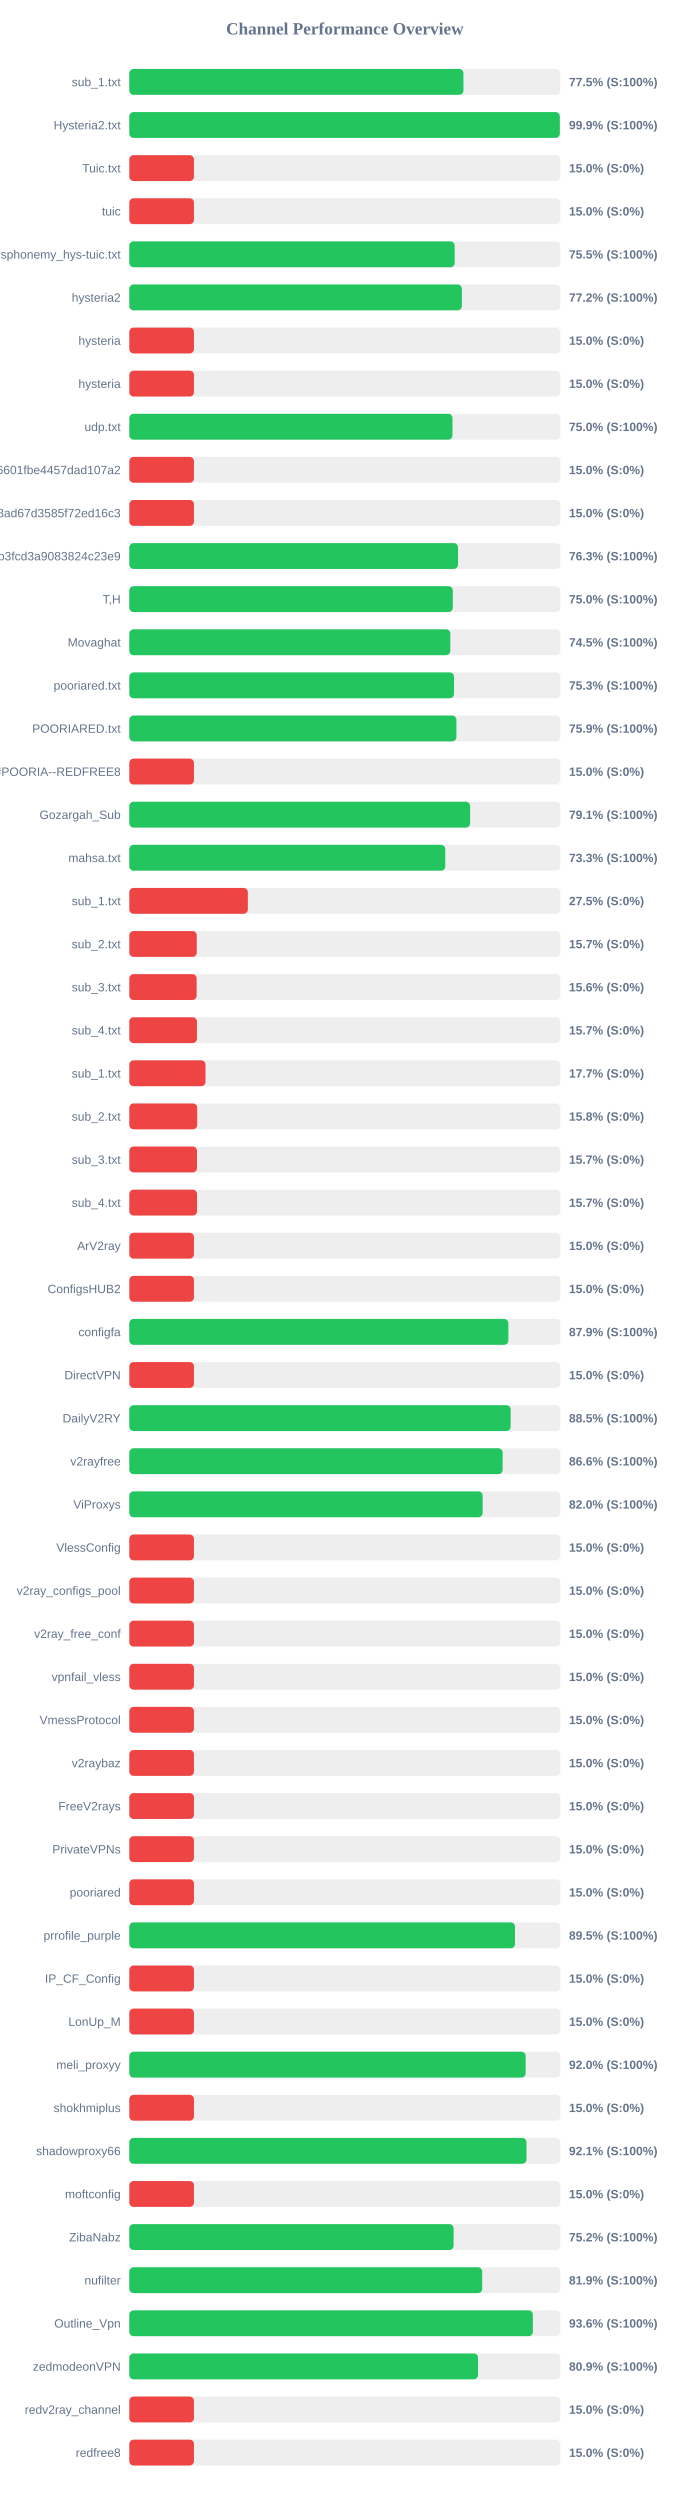
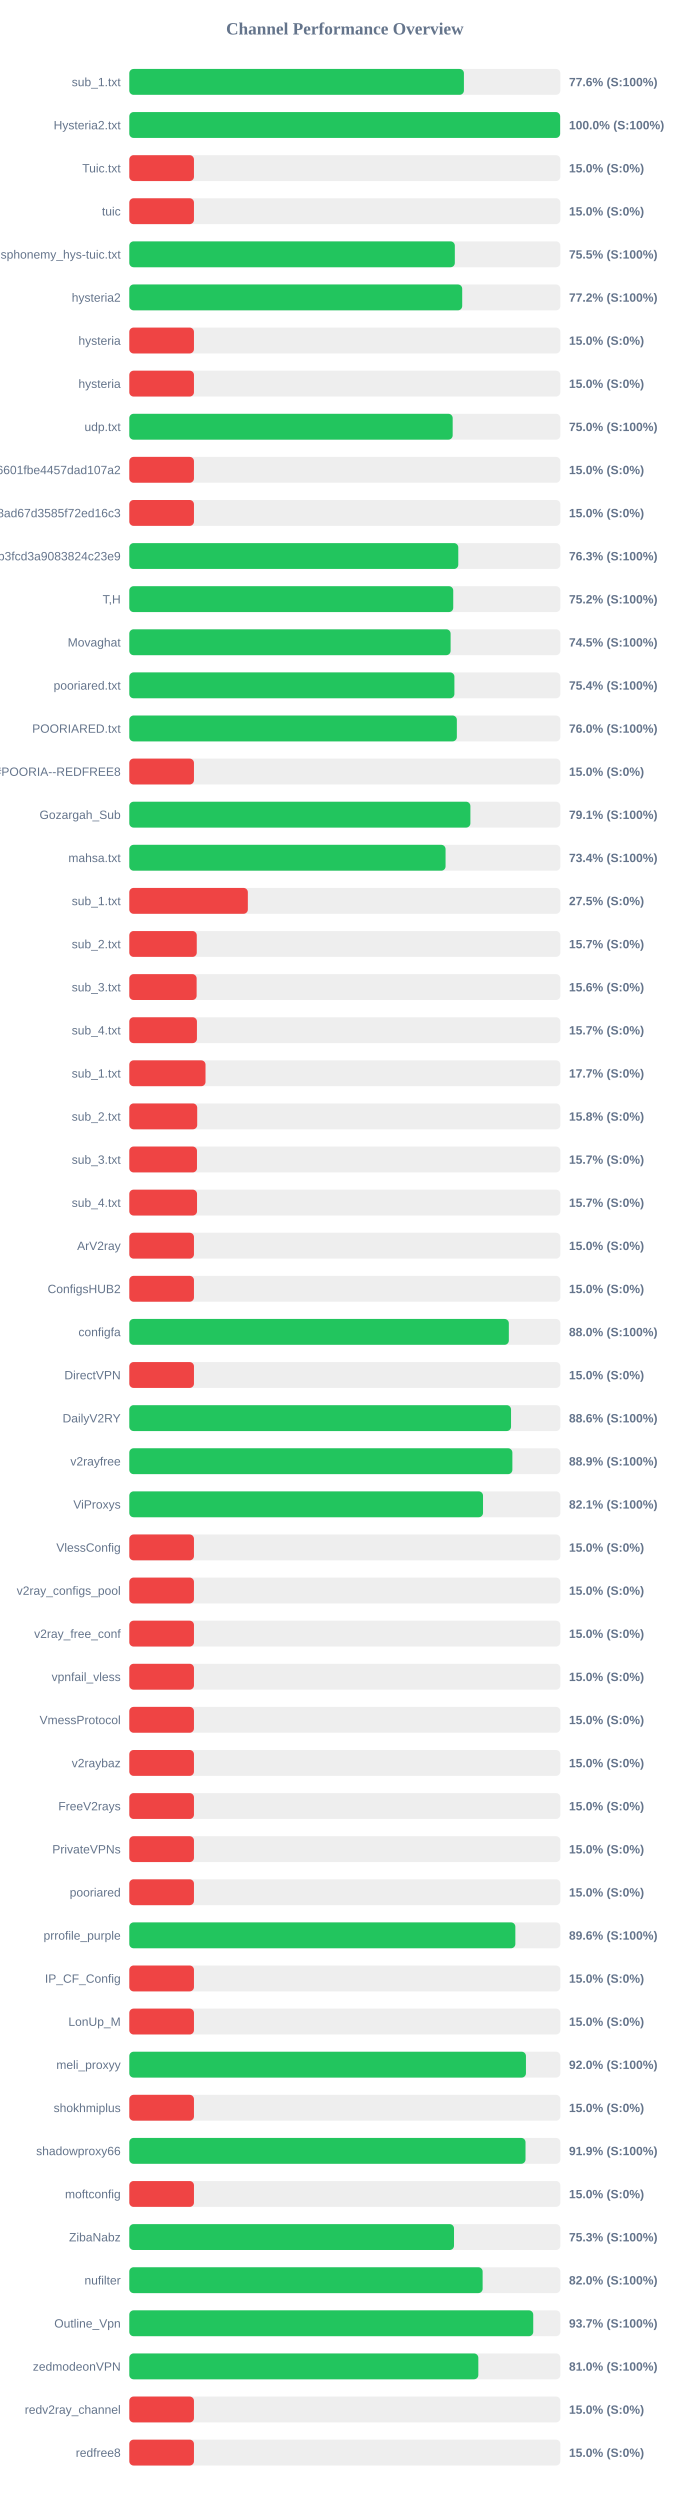
<svg xmlns="http://www.w3.org/2000/svg" width="800" height="2900" version="1.1">
  <style>
        .row { font: 14px Arial; fill: #64748b; }
        .score { font: bold 14px Arial; fill: #64748b; }
    </style>
  <text x="400" y="40" text-anchor="middle" font-size="20px" font-weight="bold" fill="#64748b">Channel Performance Overview</text>
  <rect x="150" y="80" width="500" height="30" fill="#eee" rx="5" />
-   <rect x="150" y="80" width="387.6" height="30" fill="#22c55e" rx="5" />
+   <rect x="150" y="80" width="388.15" height="30" fill="#22c55e" rx="5" />
  <text x="140" y="100" text-anchor="end" class="row">sub_1.txt</text>
-   <text x="660" y="100" text-anchor="start" class="score">77.5% (S:100%)</text>
+   <text x="660" y="100" text-anchor="start" class="score">77.6% (S:100%)</text>
  <rect x="150" y="130" width="500" height="30" fill="#eee" rx="5" />
-   <rect x="150" y="130" width="499.4" height="30" fill="#22c55e" rx="5" />
+   <rect x="150" y="130" width="499.75" height="30" fill="#22c55e" rx="5" />
  <text x="140" y="150" text-anchor="end" class="row">Hysteria2.txt</text>
-   <text x="660" y="150" text-anchor="start" class="score">99.9% (S:100%)</text>
+   <text x="660" y="150" text-anchor="start" class="score">100.0% (S:100%)</text>
  <rect x="150" y="180" width="500" height="30" fill="#eee" rx="5" />
  <rect x="150" y="180" width="75.0" height="30" fill="#ef4444" rx="5" />
  <text x="140" y="200" text-anchor="end" class="row">Tuic.txt</text>
  <text x="660" y="200" text-anchor="start" class="score">15.0% (S:0%)</text>
  <rect x="150" y="230" width="500" height="30" fill="#eee" rx="5" />
  <rect x="150" y="230" width="75.0" height="30" fill="#ef4444" rx="5" />
  <text x="140" y="250" text-anchor="end" class="row">tuic</text>
  <text x="660" y="250" text-anchor="start" class="score">15.0% (S:0%)</text>
  <rect x="150" y="280" width="500" height="30" fill="#eee" rx="5" />
-   <rect x="150" y="280" width="377.45" height="30" fill="#22c55e" rx="5" />
+   <rect x="150" y="280" width="377.6" height="30" fill="#22c55e" rx="5" />
  <text x="140" y="300" text-anchor="end" class="row">ndsphonemy_hys-tuic.txt</text>
  <text x="660" y="300" text-anchor="start" class="score">75.5% (S:100%)</text>
  <rect x="150" y="330" width="500" height="30" fill="#eee" rx="5" />
-   <rect x="150" y="330" width="385.75" height="30" fill="#22c55e" rx="5" />
+   <rect x="150" y="330" width="386.15" height="30" fill="#22c55e" rx="5" />
  <text x="140" y="350" text-anchor="end" class="row">hysteria2</text>
  <text x="660" y="350" text-anchor="start" class="score">77.2% (S:100%)</text>
  <rect x="150" y="380" width="500" height="30" fill="#eee" rx="5" />
  <rect x="150" y="380" width="75.0" height="30" fill="#ef4444" rx="5" />
  <text x="140" y="400" text-anchor="end" class="row">hysteria</text>
  <text x="660" y="400" text-anchor="start" class="score">15.0% (S:0%)</text>
  <rect x="150" y="430" width="500" height="30" fill="#eee" rx="5" />
  <rect x="150" y="430" width="75.0" height="30" fill="#ef4444" rx="5" />
  <text x="140" y="450" text-anchor="end" class="row">hysteria</text>
  <text x="660" y="450" text-anchor="start" class="score">15.0% (S:0%)</text>
  <rect x="150" y="480" width="500" height="30" fill="#eee" rx="5" />
-   <rect x="150" y="480" width="374.85" height="30" fill="#22c55e" rx="5" />
+   <rect x="150" y="480" width="375.1" height="30" fill="#22c55e" rx="5" />
  <text x="140" y="500" text-anchor="end" class="row">udp.txt</text>
  <text x="660" y="500" text-anchor="start" class="score">75.0% (S:100%)</text>
  <rect x="150" y="530" width="500" height="30" fill="#eee" rx="5" />
  <rect x="150" y="530" width="75.0" height="30" fill="#ef4444" rx="5" />
  <text x="140" y="550" text-anchor="end" class="row">6ca22ad3b96aa6601fbe4457dad107a2</text>
  <text x="660" y="550" text-anchor="start" class="score">15.0% (S:0%)</text>
  <rect x="150" y="580" width="500" height="30" fill="#eee" rx="5" />
  <rect x="150" y="580" width="75.0" height="30" fill="#ef4444" rx="5" />
  <text x="140" y="600" text-anchor="end" class="row">d2ddf60933dd08ad67d3585f72ed16c3</text>
  <text x="660" y="600" text-anchor="start" class="score">15.0% (S:0%)</text>
  <rect x="150" y="630" width="500" height="30" fill="#eee" rx="5" />
-   <rect x="150" y="630" width="381.3" height="30" fill="#22c55e" rx="5" />
+   <rect x="150" y="630" width="381.6" height="30" fill="#22c55e" rx="5" />
  <text x="140" y="650" text-anchor="end" class="row">subscribe?token=8bc38a0c131e9b3fcd3a9083824c23e9</text>
  <text x="660" y="650" text-anchor="start" class="score">76.3% (S:100%)</text>
  <rect x="150" y="680" width="500" height="30" fill="#eee" rx="5" />
-   <rect x="150" y="680" width="375.25" height="30" fill="#22c55e" rx="5" />
+   <rect x="150" y="680" width="375.75" height="30" fill="#22c55e" rx="5" />
  <text x="140" y="700" text-anchor="end" class="row">T,H</text>
-   <text x="660" y="700" text-anchor="start" class="score">75.0% (S:100%)</text>
+   <text x="660" y="700" text-anchor="start" class="score">75.2% (S:100%)</text>
  <rect x="150" y="730" width="500" height="30" fill="#eee" rx="5" />
-   <rect x="150" y="730" width="372.35" height="30" fill="#22c55e" rx="5" />
+   <rect x="150" y="730" width="372.7" height="30" fill="#22c55e" rx="5" />
  <text x="140" y="750" text-anchor="end" class="row">Movaghat</text>
  <text x="660" y="750" text-anchor="start" class="score">74.5% (S:100%)</text>
  <rect x="150" y="780" width="500" height="30" fill="#eee" rx="5" />
-   <rect x="150" y="780" width="376.65" height="30" fill="#22c55e" rx="5" />
+   <rect x="150" y="780" width="377.1" height="30" fill="#22c55e" rx="5" />
  <text x="140" y="800" text-anchor="end" class="row">pooriared.txt</text>
-   <text x="660" y="800" text-anchor="start" class="score">75.3% (S:100%)</text>
+   <text x="660" y="800" text-anchor="start" class="score">75.4% (S:100%)</text>
  <rect x="150" y="830" width="500" height="30" fill="#eee" rx="5" />
-   <rect x="150" y="830" width="379.45" height="30" fill="#22c55e" rx="5" />
+   <rect x="150" y="830" width="379.95" height="30" fill="#22c55e" rx="5" />
  <text x="140" y="850" text-anchor="end" class="row">POORIARED.txt</text>
-   <text x="660" y="850" text-anchor="start" class="score">75.9% (S:100%)</text>
+   <text x="660" y="850" text-anchor="start" class="score">76.0% (S:100%)</text>
  <rect x="150" y="880" width="500" height="30" fill="#eee" rx="5" />
  <rect x="150" y="880" width="75.0" height="30" fill="#ef4444" rx="5" />
  <text x="140" y="900" text-anchor="end" class="row">POORIA--REDFREE8.txt#POORIA--REDFREE8</text>
  <text x="660" y="900" text-anchor="start" class="score">15.0% (S:0%)</text>
  <rect x="150" y="930" width="500" height="30" fill="#eee" rx="5" />
-   <rect x="150" y="930" width="395.35" height="30" fill="#22c55e" rx="5" />
+   <rect x="150" y="930" width="395.65" height="30" fill="#22c55e" rx="5" />
  <text x="140" y="950" text-anchor="end" class="row">Gozargah_Sub</text>
  <text x="660" y="950" text-anchor="start" class="score">79.1% (S:100%)</text>
  <rect x="150" y="980" width="500" height="30" fill="#eee" rx="5" />
-   <rect x="150" y="980" width="366.5" height="30" fill="#22c55e" rx="5" />
+   <rect x="150" y="980" width="366.85" height="30" fill="#22c55e" rx="5" />
  <text x="140" y="1000" text-anchor="end" class="row">mahsa.txt</text>
-   <text x="660" y="1000" text-anchor="start" class="score">73.3% (S:100%)</text>
+   <text x="660" y="1000" text-anchor="start" class="score">73.4% (S:100%)</text>
  <rect x="150" y="1030" width="500" height="30" fill="#eee" rx="5" />
  <rect x="150" y="1030" width="137.5" height="30" fill="#ef4444" rx="5" />
  <text x="140" y="1050" text-anchor="end" class="row">sub_1.txt</text>
  <text x="660" y="1050" text-anchor="start" class="score">27.5% (S:0%)</text>
  <rect x="150" y="1080" width="500" height="30" fill="#eee" rx="5" />
  <rect x="150" y="1080" width="78.25" height="30" fill="#ef4444" rx="5" />
  <text x="140" y="1100" text-anchor="end" class="row">sub_2.txt</text>
  <text x="660" y="1100" text-anchor="start" class="score">15.7% (S:0%)</text>
  <rect x="150" y="1130" width="500" height="30" fill="#eee" rx="5" />
  <rect x="150" y="1130" width="78.1" height="30" fill="#ef4444" rx="5" />
  <text x="140" y="1150" text-anchor="end" class="row">sub_3.txt</text>
  <text x="660" y="1150" text-anchor="start" class="score">15.6% (S:0%)</text>
  <rect x="150" y="1180" width="500" height="30" fill="#eee" rx="5" />
  <rect x="150" y="1180" width="78.45" height="30" fill="#ef4444" rx="5" />
  <text x="140" y="1200" text-anchor="end" class="row">sub_4.txt</text>
  <text x="660" y="1200" text-anchor="start" class="score">15.7% (S:0%)</text>
  <rect x="150" y="1230" width="500" height="30" fill="#eee" rx="5" />
  <rect x="150" y="1230" width="88.4" height="30" fill="#ef4444" rx="5" />
  <text x="140" y="1250" text-anchor="end" class="row">sub_1.txt</text>
  <text x="660" y="1250" text-anchor="start" class="score">17.7% (S:0%)</text>
  <rect x="150" y="1280" width="500" height="30" fill="#eee" rx="5" />
  <rect x="150" y="1280" width="78.75" height="30" fill="#ef4444" rx="5" />
  <text x="140" y="1300" text-anchor="end" class="row">sub_2.txt</text>
  <text x="660" y="1300" text-anchor="start" class="score">15.8% (S:0%)</text>
  <rect x="150" y="1330" width="500" height="30" fill="#eee" rx="5" />
  <rect x="150" y="1330" width="78.5" height="30" fill="#ef4444" rx="5" />
  <text x="140" y="1350" text-anchor="end" class="row">sub_3.txt</text>
  <text x="660" y="1350" text-anchor="start" class="score">15.7% (S:0%)</text>
  <rect x="150" y="1380" width="500" height="30" fill="#eee" rx="5" />
  <rect x="150" y="1380" width="78.55" height="30" fill="#ef4444" rx="5" />
  <text x="140" y="1400" text-anchor="end" class="row">sub_4.txt</text>
  <text x="660" y="1400" text-anchor="start" class="score">15.7% (S:0%)</text>
  <rect x="150" y="1430" width="500" height="30" fill="#eee" rx="5" />
  <rect x="150" y="1430" width="75.0" height="30" fill="#ef4444" rx="5" />
  <text x="140" y="1450" text-anchor="end" class="row">ArV2ray</text>
  <text x="660" y="1450" text-anchor="start" class="score">15.0% (S:0%)</text>
  <rect x="150" y="1480" width="500" height="30" fill="#eee" rx="5" />
  <rect x="150" y="1480" width="75.0" height="30" fill="#ef4444" rx="5" />
  <text x="140" y="1500" text-anchor="end" class="row">ConfigsHUB2</text>
  <text x="660" y="1500" text-anchor="start" class="score">15.0% (S:0%)</text>
  <rect x="150" y="1530" width="500" height="30" fill="#eee" rx="5" />
-   <rect x="150" y="1530" width="439.7" height="30" fill="#22c55e" rx="5" />
+   <rect x="150" y="1530" width="440.25" height="30" fill="#22c55e" rx="5" />
  <text x="140" y="1550" text-anchor="end" class="row">configfa</text>
-   <text x="660" y="1550" text-anchor="start" class="score">87.9% (S:100%)</text>
+   <text x="660" y="1550" text-anchor="start" class="score">88.0% (S:100%)</text>
  <rect x="150" y="1580" width="500" height="30" fill="#eee" rx="5" />
  <rect x="150" y="1580" width="75.0" height="30" fill="#ef4444" rx="5" />
  <text x="140" y="1600" text-anchor="end" class="row">DirectVPN</text>
  <text x="660" y="1600" text-anchor="start" class="score">15.0% (S:0%)</text>
  <rect x="150" y="1630" width="500" height="30" fill="#eee" rx="5" />
-   <rect x="150" y="1630" width="442.35" height="30" fill="#22c55e" rx="5" />
+   <rect x="150" y="1630" width="442.8" height="30" fill="#22c55e" rx="5" />
  <text x="140" y="1650" text-anchor="end" class="row">DailyV2RY</text>
-   <text x="660" y="1650" text-anchor="start" class="score">88.5% (S:100%)</text>
+   <text x="660" y="1650" text-anchor="start" class="score">88.6% (S:100%)</text>
  <rect x="150" y="1680" width="500" height="30" fill="#eee" rx="5" />
-   <rect x="150" y="1680" width="433.05" height="30" fill="#22c55e" rx="5" />
+   <rect x="150" y="1680" width="444.35" height="30" fill="#22c55e" rx="5" />
  <text x="140" y="1700" text-anchor="end" class="row">v2rayfree</text>
-   <text x="660" y="1700" text-anchor="start" class="score">86.6% (S:100%)</text>
+   <text x="660" y="1700" text-anchor="start" class="score">88.9% (S:100%)</text>
  <rect x="150" y="1730" width="500" height="30" fill="#eee" rx="5" />
-   <rect x="150" y="1730" width="409.85" height="30" fill="#22c55e" rx="5" />
+   <rect x="150" y="1730" width="410.3" height="30" fill="#22c55e" rx="5" />
  <text x="140" y="1750" text-anchor="end" class="row">ViProxys</text>
-   <text x="660" y="1750" text-anchor="start" class="score">82.0% (S:100%)</text>
+   <text x="660" y="1750" text-anchor="start" class="score">82.1% (S:100%)</text>
  <rect x="150" y="1780" width="500" height="30" fill="#eee" rx="5" />
  <rect x="150" y="1780" width="75.0" height="30" fill="#ef4444" rx="5" />
  <text x="140" y="1800" text-anchor="end" class="row">VlessConfig</text>
  <text x="660" y="1800" text-anchor="start" class="score">15.0% (S:0%)</text>
  <rect x="150" y="1830" width="500" height="30" fill="#eee" rx="5" />
  <rect x="150" y="1830" width="75.0" height="30" fill="#ef4444" rx="5" />
  <text x="140" y="1850" text-anchor="end" class="row">v2ray_configs_pool</text>
  <text x="660" y="1850" text-anchor="start" class="score">15.0% (S:0%)</text>
  <rect x="150" y="1880" width="500" height="30" fill="#eee" rx="5" />
  <rect x="150" y="1880" width="75.0" height="30" fill="#ef4444" rx="5" />
  <text x="140" y="1900" text-anchor="end" class="row">v2ray_free_conf</text>
  <text x="660" y="1900" text-anchor="start" class="score">15.0% (S:0%)</text>
  <rect x="150" y="1930" width="500" height="30" fill="#eee" rx="5" />
  <rect x="150" y="1930" width="75.0" height="30" fill="#ef4444" rx="5" />
  <text x="140" y="1950" text-anchor="end" class="row">vpnfail_vless</text>
  <text x="660" y="1950" text-anchor="start" class="score">15.0% (S:0%)</text>
  <rect x="150" y="1980" width="500" height="30" fill="#eee" rx="5" />
  <rect x="150" y="1980" width="75.0" height="30" fill="#ef4444" rx="5" />
  <text x="140" y="2000" text-anchor="end" class="row">VmessProtocol</text>
  <text x="660" y="2000" text-anchor="start" class="score">15.0% (S:0%)</text>
  <rect x="150" y="2030" width="500" height="30" fill="#eee" rx="5" />
  <rect x="150" y="2030" width="75.0" height="30" fill="#ef4444" rx="5" />
  <text x="140" y="2050" text-anchor="end" class="row">v2raybaz</text>
  <text x="660" y="2050" text-anchor="start" class="score">15.0% (S:0%)</text>
  <rect x="150" y="2080" width="500" height="30" fill="#eee" rx="5" />
  <rect x="150" y="2080" width="75.0" height="30" fill="#ef4444" rx="5" />
  <text x="140" y="2100" text-anchor="end" class="row">FreeV2rays</text>
  <text x="660" y="2100" text-anchor="start" class="score">15.0% (S:0%)</text>
  <rect x="150" y="2130" width="500" height="30" fill="#eee" rx="5" />
  <rect x="150" y="2130" width="75.0" height="30" fill="#ef4444" rx="5" />
  <text x="140" y="2150" text-anchor="end" class="row">PrivateVPNs</text>
  <text x="660" y="2150" text-anchor="start" class="score">15.0% (S:0%)</text>
  <rect x="150" y="2180" width="500" height="30" fill="#eee" rx="5" />
  <rect x="150" y="2180" width="75.0" height="30" fill="#ef4444" rx="5" />
  <text x="140" y="2200" text-anchor="end" class="row">pooriared</text>
  <text x="660" y="2200" text-anchor="start" class="score">15.0% (S:0%)</text>
  <rect x="150" y="2230" width="500" height="30" fill="#eee" rx="5" />
-   <rect x="150" y="2230" width="447.4" height="30" fill="#22c55e" rx="5" />
+   <rect x="150" y="2230" width="447.8" height="30" fill="#22c55e" rx="5" />
  <text x="140" y="2250" text-anchor="end" class="row">prrofile_purple</text>
-   <text x="660" y="2250" text-anchor="start" class="score">89.5% (S:100%)</text>
+   <text x="660" y="2250" text-anchor="start" class="score">89.6% (S:100%)</text>
  <rect x="150" y="2280" width="500" height="30" fill="#eee" rx="5" />
  <rect x="150" y="2280" width="75.0" height="30" fill="#ef4444" rx="5" />
  <text x="140" y="2300" text-anchor="end" class="row">IP_CF_Config</text>
  <text x="660" y="2300" text-anchor="start" class="score">15.0% (S:0%)</text>
  <rect x="150" y="2330" width="500" height="30" fill="#eee" rx="5" />
  <rect x="150" y="2330" width="75.0" height="30" fill="#ef4444" rx="5" />
  <text x="140" y="2350" text-anchor="end" class="row">LonUp_M</text>
  <text x="660" y="2350" text-anchor="start" class="score">15.0% (S:0%)</text>
  <rect x="150" y="2380" width="500" height="30" fill="#eee" rx="5" />
-   <rect x="150" y="2380" width="459.75" height="30" fill="#22c55e" rx="5" />
+   <rect x="150" y="2380" width="460.1" height="30" fill="#22c55e" rx="5" />
  <text x="140" y="2400" text-anchor="end" class="row">meli_proxyy</text>
  <text x="660" y="2400" text-anchor="start" class="score">92.0% (S:100%)</text>
  <rect x="150" y="2430" width="500" height="30" fill="#eee" rx="5" />
  <rect x="150" y="2430" width="75.0" height="30" fill="#ef4444" rx="5" />
  <text x="140" y="2450" text-anchor="end" class="row">shokhmiplus</text>
  <text x="660" y="2450" text-anchor="start" class="score">15.0% (S:0%)</text>
  <rect x="150" y="2480" width="500" height="30" fill="#eee" rx="5" />
-   <rect x="150" y="2480" width="460.7" height="30" fill="#22c55e" rx="5" />
+   <rect x="150" y="2480" width="459.6" height="30" fill="#22c55e" rx="5" />
  <text x="140" y="2500" text-anchor="end" class="row">shadowproxy66</text>
-   <text x="660" y="2500" text-anchor="start" class="score">92.1% (S:100%)</text>
+   <text x="660" y="2500" text-anchor="start" class="score">91.9% (S:100%)</text>
  <rect x="150" y="2530" width="500" height="30" fill="#eee" rx="5" />
  <rect x="150" y="2530" width="75.0" height="30" fill="#ef4444" rx="5" />
  <text x="140" y="2550" text-anchor="end" class="row">moftconfig</text>
  <text x="660" y="2550" text-anchor="start" class="score">15.0% (S:0%)</text>
  <rect x="150" y="2580" width="500" height="30" fill="#eee" rx="5" />
-   <rect x="150" y="2580" width="376.2" height="30" fill="#22c55e" rx="5" />
+   <rect x="150" y="2580" width="376.65" height="30" fill="#22c55e" rx="5" />
  <text x="140" y="2600" text-anchor="end" class="row">ZibaNabz</text>
-   <text x="660" y="2600" text-anchor="start" class="score">75.2% (S:100%)</text>
+   <text x="660" y="2600" text-anchor="start" class="score">75.3% (S:100%)</text>
  <rect x="150" y="2630" width="500" height="30" fill="#eee" rx="5" />
-   <rect x="150" y="2630" width="409.35" height="30" fill="#22c55e" rx="5" />
+   <rect x="150" y="2630" width="409.85" height="30" fill="#22c55e" rx="5" />
  <text x="140" y="2650" text-anchor="end" class="row">nufilter</text>
-   <text x="660" y="2650" text-anchor="start" class="score">81.9% (S:100%)</text>
+   <text x="660" y="2650" text-anchor="start" class="score">82.0% (S:100%)</text>
  <rect x="150" y="2680" width="500" height="30" fill="#eee" rx="5" />
-   <rect x="150" y="2680" width="468.1" height="30" fill="#22c55e" rx="5" />
+   <rect x="150" y="2680" width="468.55" height="30" fill="#22c55e" rx="5" />
  <text x="140" y="2700" text-anchor="end" class="row">Outline_Vpn</text>
-   <text x="660" y="2700" text-anchor="start" class="score">93.6% (S:100%)</text>
+   <text x="660" y="2700" text-anchor="start" class="score">93.7% (S:100%)</text>
  <rect x="150" y="2730" width="500" height="30" fill="#eee" rx="5" />
-   <rect x="150" y="2730" width="404.55" height="30" fill="#22c55e" rx="5" />
+   <rect x="150" y="2730" width="404.85" height="30" fill="#22c55e" rx="5" />
  <text x="140" y="2750" text-anchor="end" class="row">zedmodeonVPN</text>
-   <text x="660" y="2750" text-anchor="start" class="score">80.9% (S:100%)</text>
+   <text x="660" y="2750" text-anchor="start" class="score">81.0% (S:100%)</text>
  <rect x="150" y="2780" width="500" height="30" fill="#eee" rx="5" />
  <rect x="150" y="2780" width="75.0" height="30" fill="#ef4444" rx="5" />
  <text x="140" y="2800" text-anchor="end" class="row">redv2ray_channel</text>
  <text x="660" y="2800" text-anchor="start" class="score">15.0% (S:0%)</text>
  <rect x="150" y="2830" width="500" height="30" fill="#eee" rx="5" />
  <rect x="150" y="2830" width="75.0" height="30" fill="#ef4444" rx="5" />
  <text x="140" y="2850" text-anchor="end" class="row">redfree8</text>
  <text x="660" y="2850" text-anchor="start" class="score">15.0% (S:0%)</text>
</svg>
